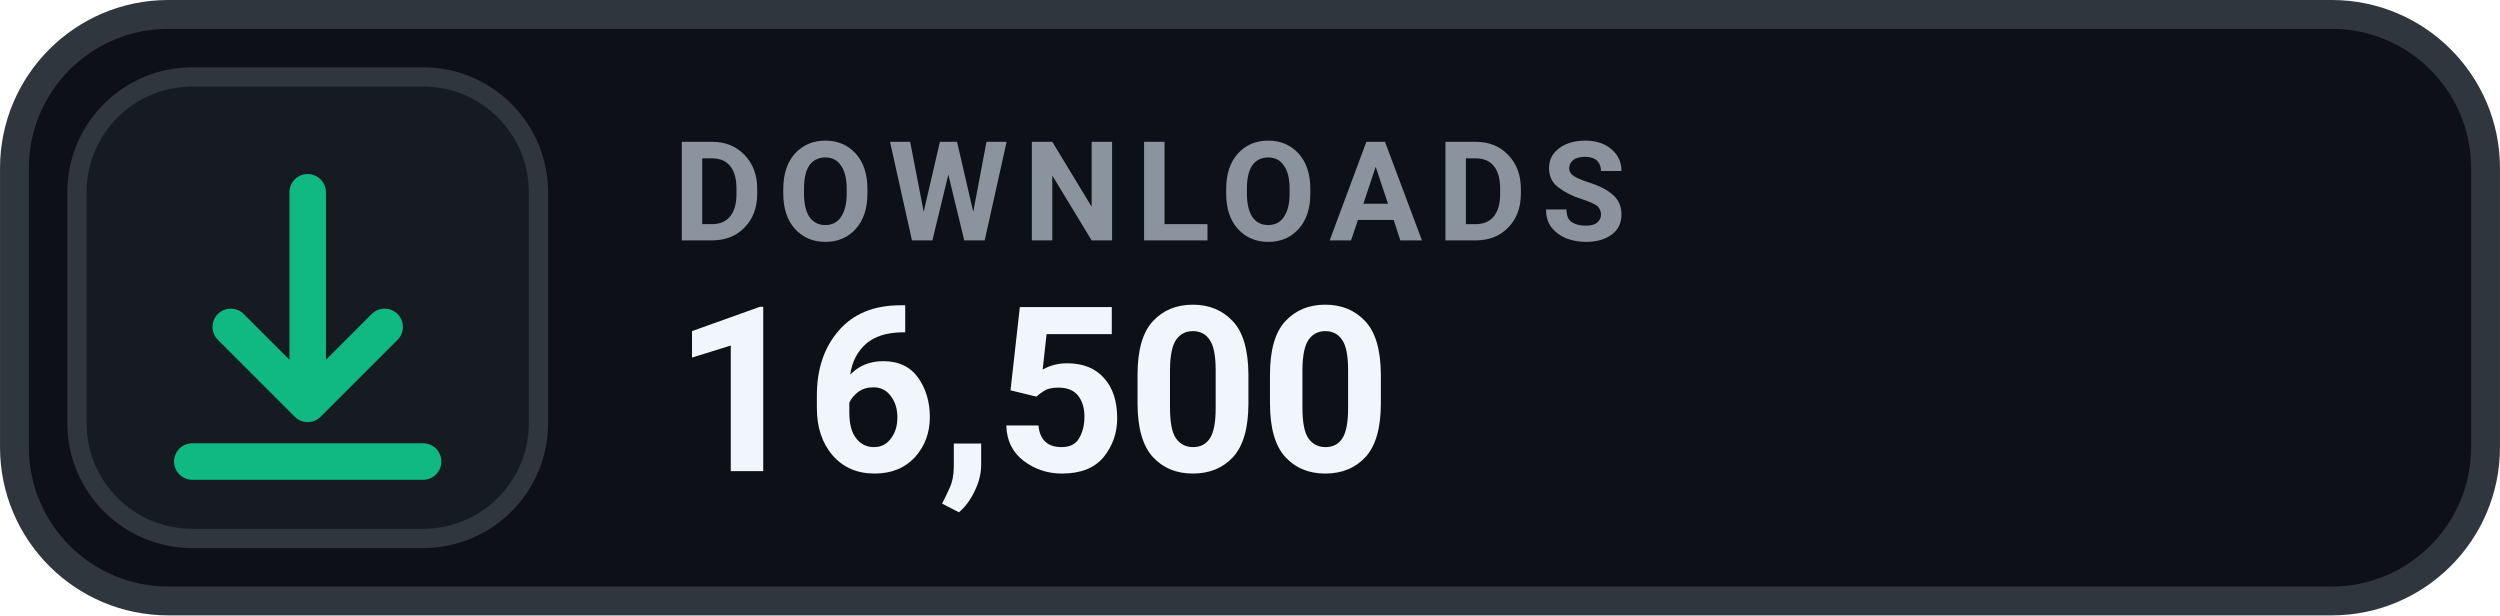
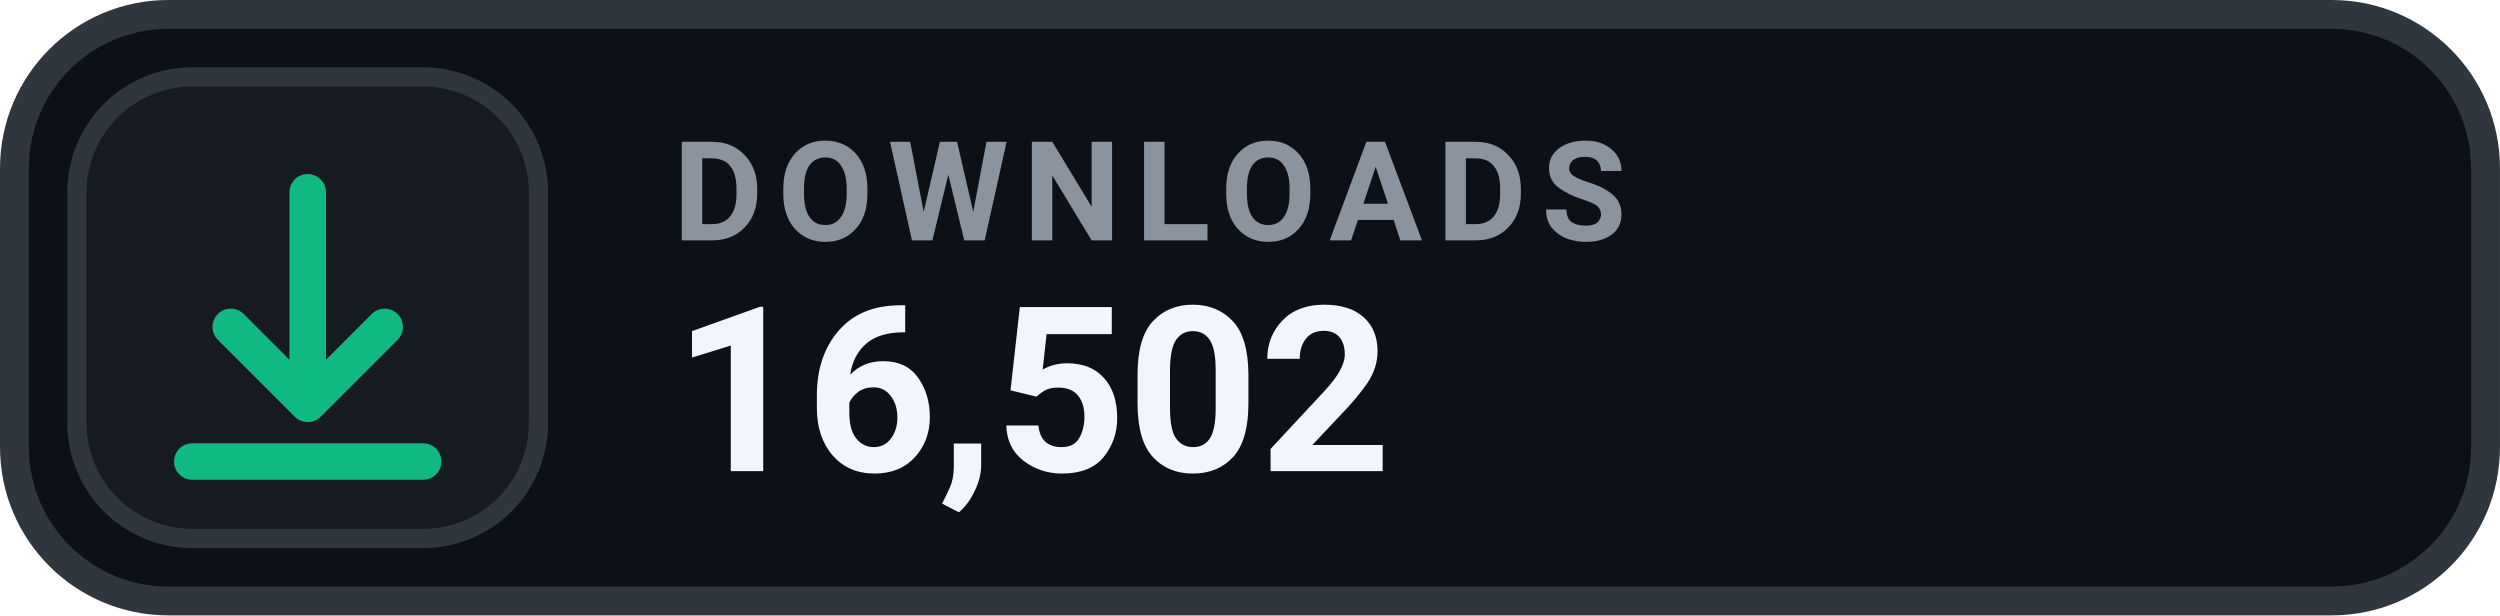
- <svg xmlns="http://www.w3.org/2000/svg" width="126" height="31.015" viewBox="0 0 130 32" role="img" aria-label="DOWNLOADS 16,500">
+ <svg xmlns="http://www.w3.org/2000/svg" width="126" height="31.015" viewBox="0 0 130 32" role="img" aria-label="DOWNLOADS 16,502">
  <rect x=".75" y=".75" width="128.5" height="30.5" rx="8" fill="#0D1117" stroke="#30363D" stroke-width="1.5" />
  <rect x="4" y="4" width="24" height="24" rx="6" fill="#161B22" stroke="#30363D" stroke-width="1" />
  <g transform="translate(16 16)" style="color:#10B981;">
    <path d="M0 -6 v11 m0 0 l4 -4 m-4 4 l-4 -4 M-6 8 h12" fill="none" stroke="currentColor" stroke-width="1.9" stroke-linecap="round" stroke-linejoin="round" />
  </g>
  <text x="35" y="12.5" fill="#8B949E" font-family="-apple-system,BlinkMacSystemFont,'Segoe UI',Roboto,Helvetica,Arial,sans-serif" font-size="7.2" font-weight="700" letter-spacing=".75">DOWNLOADS</text>
-   <text x="35" y="24.5" fill="#F0F6FC" font-family="-apple-system,BlinkMacSystemFont,'Segoe UI',Roboto,Helvetica,Arial,sans-serif" font-size="12" font-weight="700">16,500</text>
+   <text x="35" y="24.5" fill="#F0F6FC" font-family="-apple-system,BlinkMacSystemFont,'Segoe UI',Roboto,Helvetica,Arial,sans-serif" font-size="12" font-weight="700">16,502</text>
</svg>
